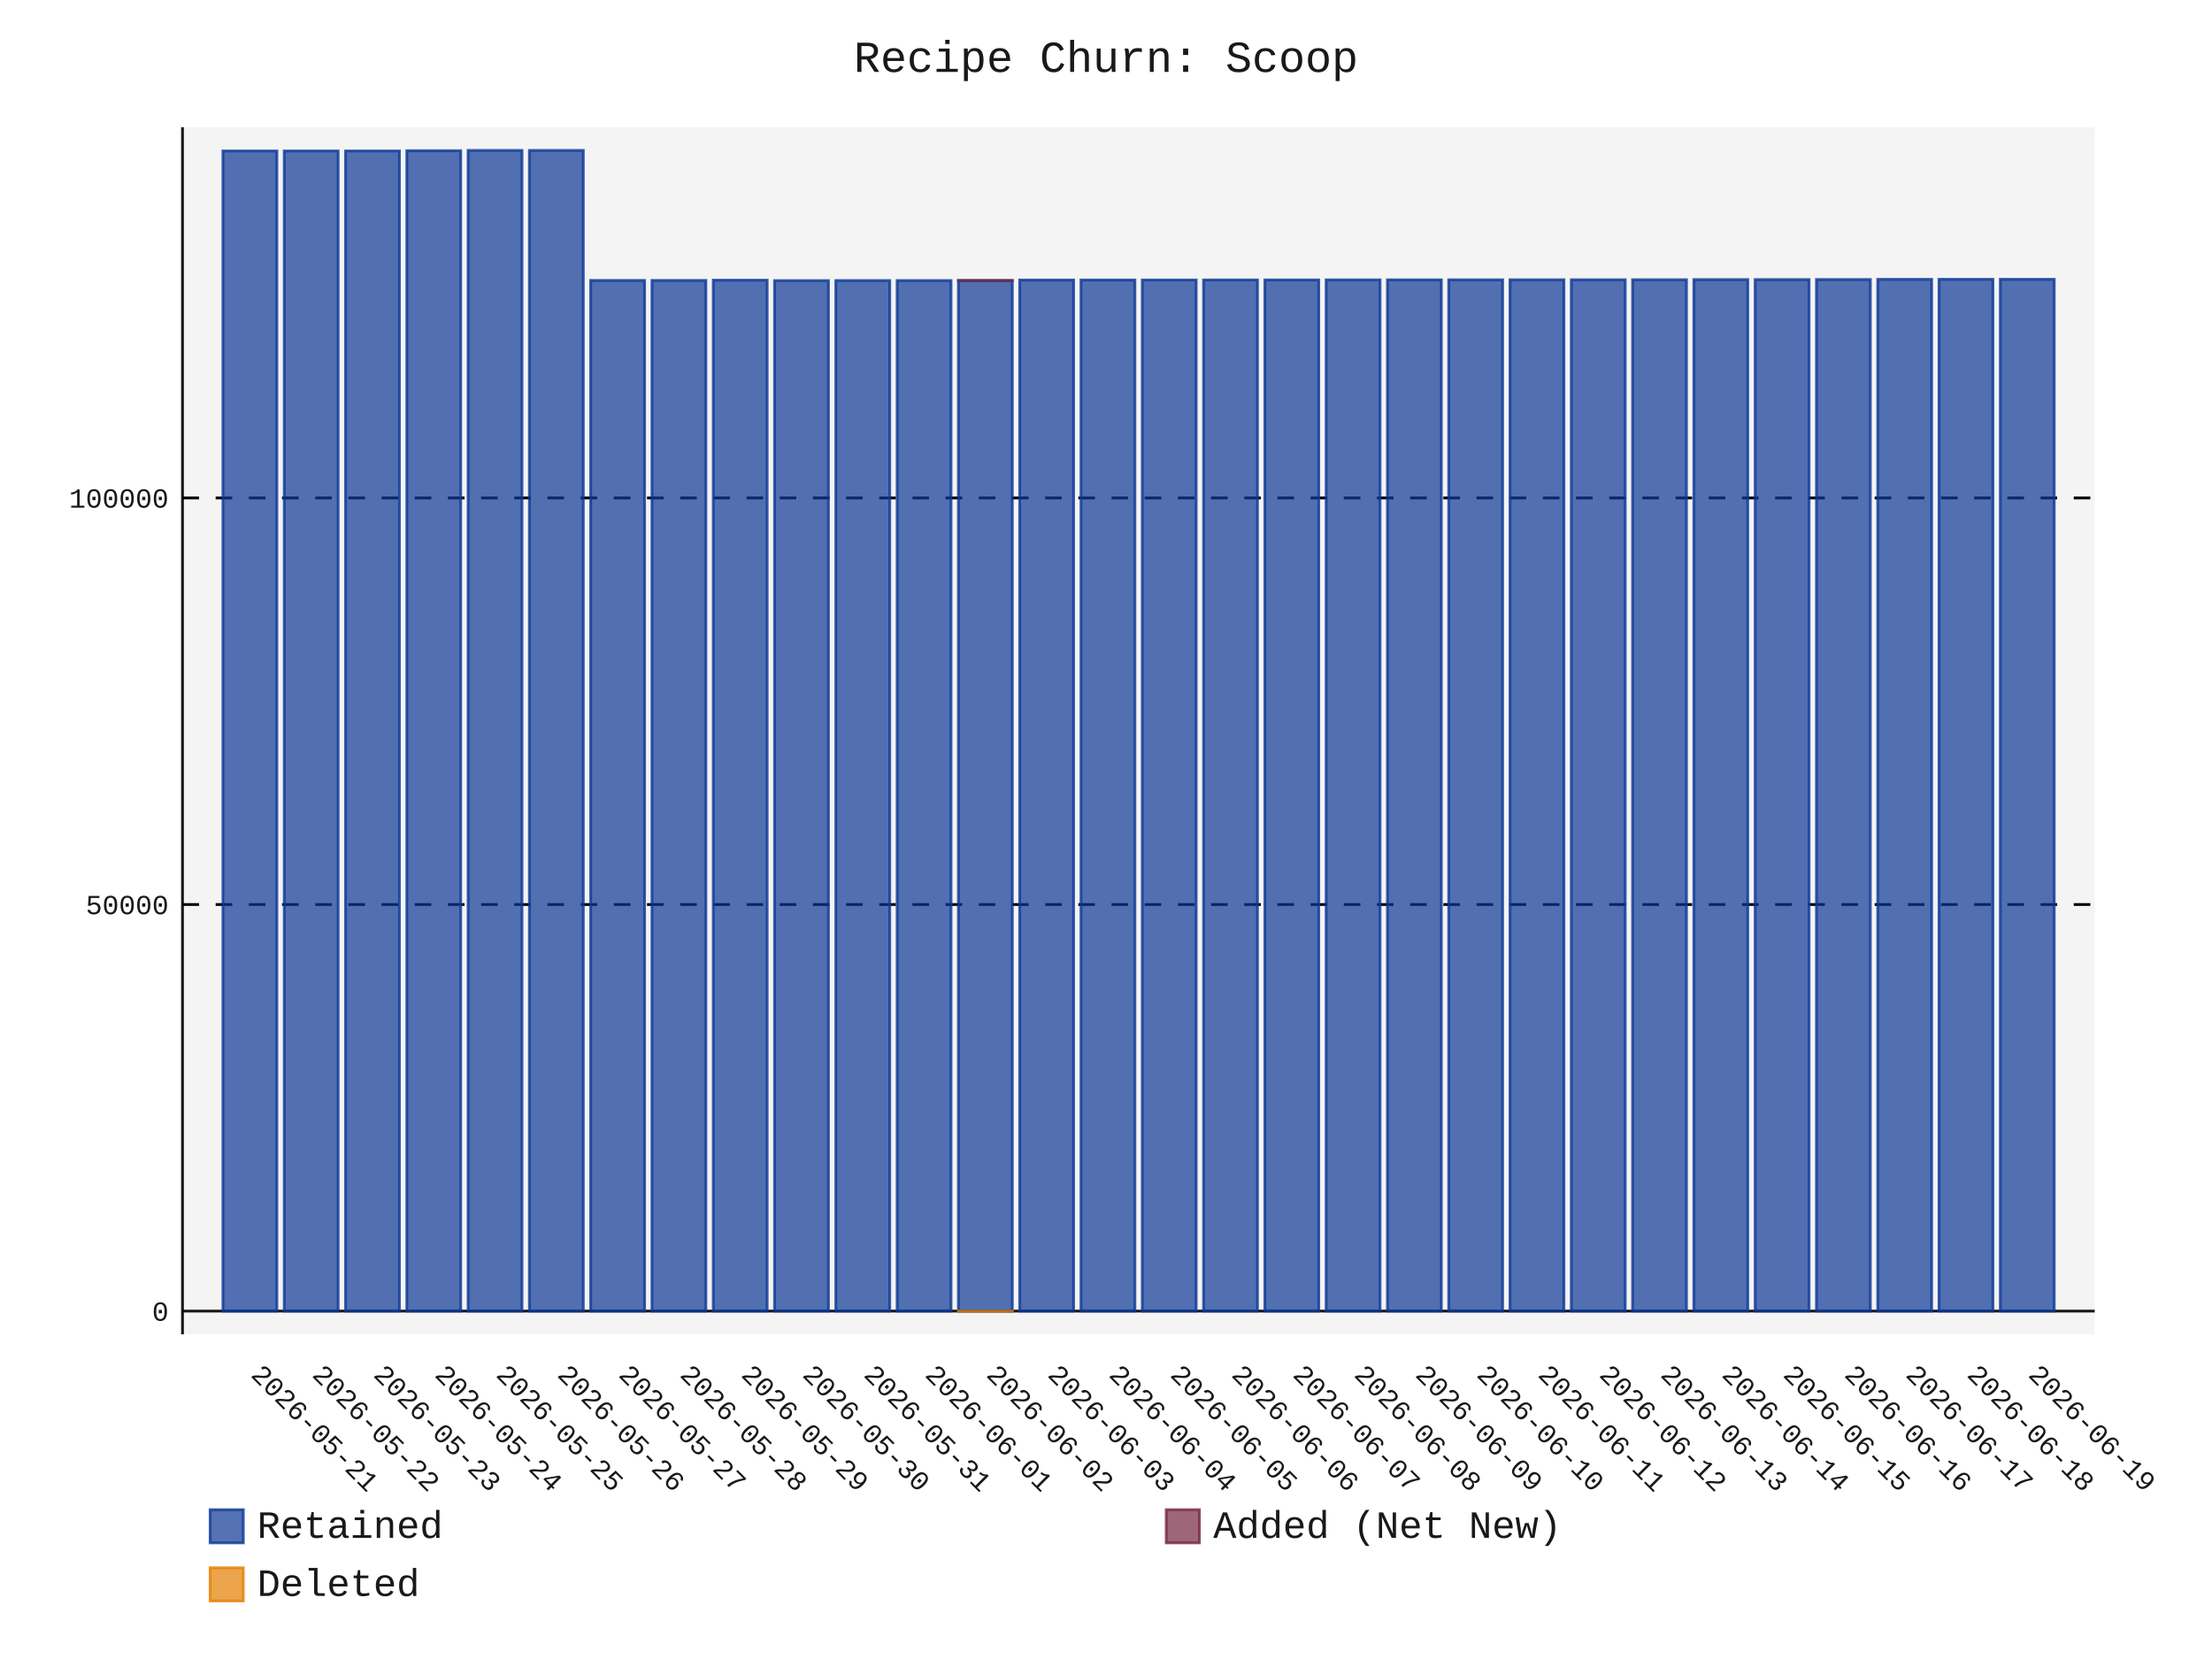
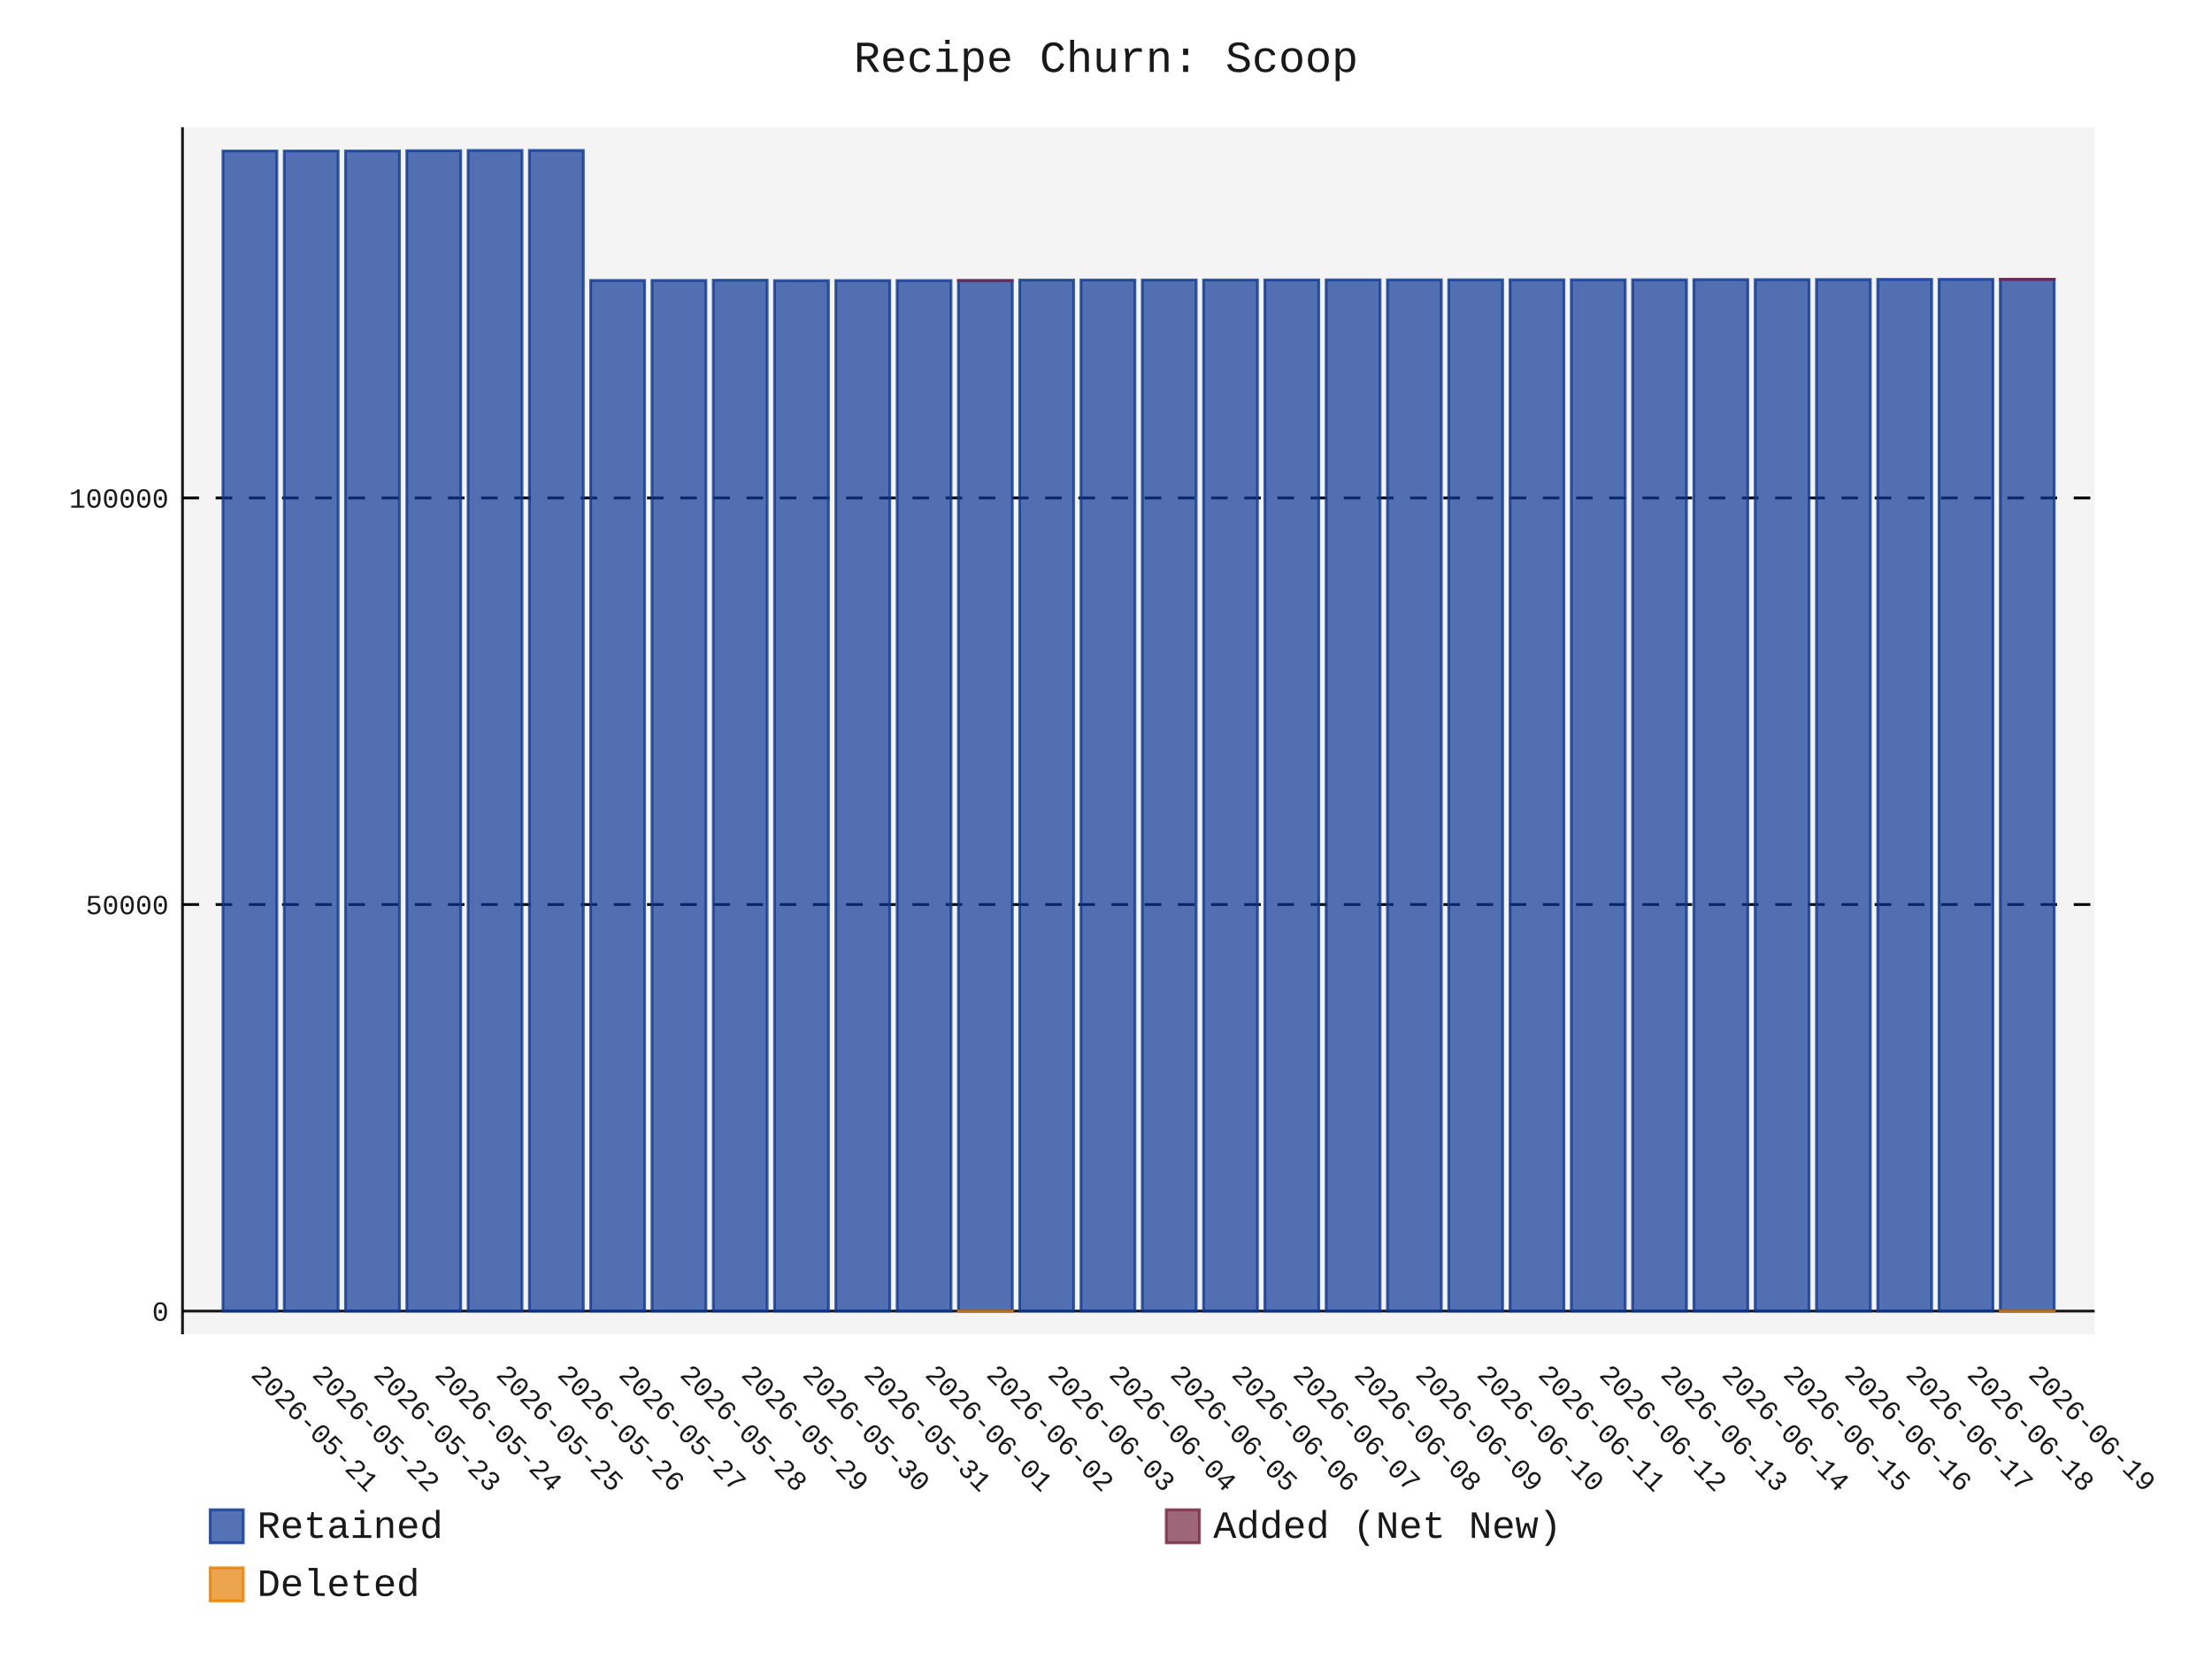
- <svg xmlns="http://www.w3.org/2000/svg" id="chart-8957c757-85c7-4389-989a-dc037699c47f" class="pygal-chart" viewBox="0 0 800 600">
+ <svg xmlns="http://www.w3.org/2000/svg" id="chart-a9220de9-f29a-4267-ab68-45faee9480d9" class="pygal-chart" viewBox="0 0 800 600">
  <defs>
-     <style type="text/css">#chart-8957c757-85c7-4389-989a-dc037699c47f{-webkit-user-select:none;-webkit-font-smoothing:antialiased;font-family:Consolas,"Liberation Mono",Menlo,Courier,monospace}#chart-8957c757-85c7-4389-989a-dc037699c47f .title{font-family:Consolas,"Liberation Mono",Menlo,Courier,monospace;font-size:16px}#chart-8957c757-85c7-4389-989a-dc037699c47f .legends .legend text{font-family:Consolas,"Liberation Mono",Menlo,Courier,monospace;font-size:14px}#chart-8957c757-85c7-4389-989a-dc037699c47f .axis text{font-family:Consolas,"Liberation Mono",Menlo,Courier,monospace;font-size:10px}#chart-8957c757-85c7-4389-989a-dc037699c47f .axis text.major{font-family:Consolas,"Liberation Mono",Menlo,Courier,monospace;font-size:10px}#chart-8957c757-85c7-4389-989a-dc037699c47f .text-overlay text.value{font-family:Consolas,"Liberation Mono",Menlo,Courier,monospace;font-size:16px}#chart-8957c757-85c7-4389-989a-dc037699c47f .text-overlay text.label{font-family:Consolas,"Liberation Mono",Menlo,Courier,monospace;font-size:10px}#chart-8957c757-85c7-4389-989a-dc037699c47f .tooltip{font-family:Consolas,"Liberation Mono",Menlo,Courier,monospace;font-size:14px}#chart-8957c757-85c7-4389-989a-dc037699c47f text.no_data{font-family:Consolas,"Liberation Mono",Menlo,Courier,monospace;font-size:64px}
- #chart-8957c757-85c7-4389-989a-dc037699c47f{background-color:transparent}#chart-8957c757-85c7-4389-989a-dc037699c47f path,#chart-8957c757-85c7-4389-989a-dc037699c47f line,#chart-8957c757-85c7-4389-989a-dc037699c47f rect,#chart-8957c757-85c7-4389-989a-dc037699c47f circle{-webkit-transition:150ms;-moz-transition:150ms;transition:150ms}#chart-8957c757-85c7-4389-989a-dc037699c47f .graph &gt; .background{fill:transparent}#chart-8957c757-85c7-4389-989a-dc037699c47f .plot &gt; .background{fill:rgba(240,240,240,0.7)}#chart-8957c757-85c7-4389-989a-dc037699c47f .graph{fill:rgba(0,0,0,0.9)}#chart-8957c757-85c7-4389-989a-dc037699c47f text.no_data{fill:rgba(0,0,0,0.9)}#chart-8957c757-85c7-4389-989a-dc037699c47f .title{fill:rgba(0,0,0,0.9)}#chart-8957c757-85c7-4389-989a-dc037699c47f .legends .legend text{fill:rgba(0,0,0,0.9)}#chart-8957c757-85c7-4389-989a-dc037699c47f .legends .legend:hover text{fill:rgba(0,0,0,0.9)}#chart-8957c757-85c7-4389-989a-dc037699c47f .axis .line{stroke:rgba(0,0,0,0.9)}#chart-8957c757-85c7-4389-989a-dc037699c47f .axis .guide.line{stroke:rgba(0,0,0,0.5)}#chart-8957c757-85c7-4389-989a-dc037699c47f .axis .major.line{stroke:rgba(0,0,0,0.9)}#chart-8957c757-85c7-4389-989a-dc037699c47f .axis text.major{fill:rgba(0,0,0,0.9)}#chart-8957c757-85c7-4389-989a-dc037699c47f .axis.y .guides:hover .guide.line,#chart-8957c757-85c7-4389-989a-dc037699c47f .line-graph .axis.x .guides:hover .guide.line,#chart-8957c757-85c7-4389-989a-dc037699c47f .stackedline-graph .axis.x .guides:hover .guide.line,#chart-8957c757-85c7-4389-989a-dc037699c47f .xy-graph .axis.x .guides:hover .guide.line{stroke:rgba(0,0,0,0.9)}#chart-8957c757-85c7-4389-989a-dc037699c47f .axis .guides:hover text{fill:rgba(0,0,0,0.9)}#chart-8957c757-85c7-4389-989a-dc037699c47f .reactive{fill-opacity:.7;stroke-opacity:.8;stroke-width:1}#chart-8957c757-85c7-4389-989a-dc037699c47f .ci{stroke:rgba(0,0,0,0.9)}#chart-8957c757-85c7-4389-989a-dc037699c47f .reactive.active,#chart-8957c757-85c7-4389-989a-dc037699c47f .active .reactive{fill-opacity:.8;stroke-opacity:.9;stroke-width:4}#chart-8957c757-85c7-4389-989a-dc037699c47f .ci .reactive.active{stroke-width:1.5}#chart-8957c757-85c7-4389-989a-dc037699c47f .series text{fill:rgba(0,0,0,0.9)}#chart-8957c757-85c7-4389-989a-dc037699c47f .tooltip rect{fill:rgba(240,240,240,0.7);stroke:rgba(0,0,0,0.9);-webkit-transition:opacity 150ms;-moz-transition:opacity 150ms;transition:opacity 150ms}#chart-8957c757-85c7-4389-989a-dc037699c47f .tooltip .label{fill:rgba(0,0,0,0.9)}#chart-8957c757-85c7-4389-989a-dc037699c47f .tooltip .label{fill:rgba(0,0,0,0.9)}#chart-8957c757-85c7-4389-989a-dc037699c47f .tooltip .legend{font-size:.8em;fill:rgba(0,0,0,0.5)}#chart-8957c757-85c7-4389-989a-dc037699c47f .tooltip .x_label{font-size:.6em;fill:rgba(0,0,0,0.9)}#chart-8957c757-85c7-4389-989a-dc037699c47f .tooltip .xlink{font-size:.5em;text-decoration:underline}#chart-8957c757-85c7-4389-989a-dc037699c47f .tooltip .value{font-size:1.5em}#chart-8957c757-85c7-4389-989a-dc037699c47f .bound{font-size:.5em}#chart-8957c757-85c7-4389-989a-dc037699c47f .max-value{font-size:.75em;fill:rgba(0,0,0,0.5)}#chart-8957c757-85c7-4389-989a-dc037699c47f .map-element{fill:rgba(240,240,240,0.7);stroke:rgba(0,0,0,0.5) !important}#chart-8957c757-85c7-4389-989a-dc037699c47f .map-element .reactive{fill-opacity:inherit;stroke-opacity:inherit}#chart-8957c757-85c7-4389-989a-dc037699c47f .color-0,#chart-8957c757-85c7-4389-989a-dc037699c47f .color-0 a:visited{stroke:rgb(12,55,149);fill:rgb(12,55,149)}#chart-8957c757-85c7-4389-989a-dc037699c47f .color-1,#chart-8957c757-85c7-4389-989a-dc037699c47f .color-1 a:visited{stroke:rgb(117,38,65);fill:rgb(117,38,65)}#chart-8957c757-85c7-4389-989a-dc037699c47f .color-2,#chart-8957c757-85c7-4389-989a-dc037699c47f .color-2 a:visited{stroke:rgb(228,127,0);fill:rgb(228,127,0)}#chart-8957c757-85c7-4389-989a-dc037699c47f .text-overlay .color-0 text{fill:black}#chart-8957c757-85c7-4389-989a-dc037699c47f .text-overlay .color-1 text{fill:black}#chart-8957c757-85c7-4389-989a-dc037699c47f .text-overlay .color-2 text{fill:black}
- #chart-8957c757-85c7-4389-989a-dc037699c47f text.no_data{text-anchor:middle}#chart-8957c757-85c7-4389-989a-dc037699c47f .guide.line{fill:none}#chart-8957c757-85c7-4389-989a-dc037699c47f .centered{text-anchor:middle}#chart-8957c757-85c7-4389-989a-dc037699c47f .title{text-anchor:middle}#chart-8957c757-85c7-4389-989a-dc037699c47f .legends .legend text{fill-opacity:1}#chart-8957c757-85c7-4389-989a-dc037699c47f .axis.x text{text-anchor:middle}#chart-8957c757-85c7-4389-989a-dc037699c47f .axis.x:not(.web) text[transform]{text-anchor:start}#chart-8957c757-85c7-4389-989a-dc037699c47f .axis.x:not(.web) text[transform].backwards{text-anchor:end}#chart-8957c757-85c7-4389-989a-dc037699c47f .axis.y text{text-anchor:end}#chart-8957c757-85c7-4389-989a-dc037699c47f .axis.y text[transform].backwards{text-anchor:start}#chart-8957c757-85c7-4389-989a-dc037699c47f .axis.y2 text{text-anchor:start}#chart-8957c757-85c7-4389-989a-dc037699c47f .axis.y2 text[transform].backwards{text-anchor:end}#chart-8957c757-85c7-4389-989a-dc037699c47f .axis .guide.line{stroke-dasharray:4,4;stroke:black}#chart-8957c757-85c7-4389-989a-dc037699c47f .axis .major.guide.line{stroke-dasharray:6,6;stroke:black}#chart-8957c757-85c7-4389-989a-dc037699c47f .horizontal .axis.y .guide.line,#chart-8957c757-85c7-4389-989a-dc037699c47f .horizontal .axis.y2 .guide.line,#chart-8957c757-85c7-4389-989a-dc037699c47f .vertical .axis.x .guide.line{opacity:0}#chart-8957c757-85c7-4389-989a-dc037699c47f .horizontal .axis.always_show .guide.line,#chart-8957c757-85c7-4389-989a-dc037699c47f .vertical .axis.always_show .guide.line{opacity:1 !important}#chart-8957c757-85c7-4389-989a-dc037699c47f .axis.y .guides:hover .guide.line,#chart-8957c757-85c7-4389-989a-dc037699c47f .axis.y2 .guides:hover .guide.line,#chart-8957c757-85c7-4389-989a-dc037699c47f .axis.x .guides:hover .guide.line{opacity:1}#chart-8957c757-85c7-4389-989a-dc037699c47f .axis .guides:hover text{opacity:1}#chart-8957c757-85c7-4389-989a-dc037699c47f .nofill{fill:none}#chart-8957c757-85c7-4389-989a-dc037699c47f .subtle-fill{fill-opacity:.2}#chart-8957c757-85c7-4389-989a-dc037699c47f .dot{stroke-width:1px;fill-opacity:1;stroke-opacity:1}#chart-8957c757-85c7-4389-989a-dc037699c47f .dot.active{stroke-width:5px}#chart-8957c757-85c7-4389-989a-dc037699c47f .dot.negative{fill:transparent}#chart-8957c757-85c7-4389-989a-dc037699c47f text,#chart-8957c757-85c7-4389-989a-dc037699c47f tspan{stroke:none !important}#chart-8957c757-85c7-4389-989a-dc037699c47f .series text.active{opacity:1}#chart-8957c757-85c7-4389-989a-dc037699c47f .tooltip rect{fill-opacity:.95;stroke-width:.5}#chart-8957c757-85c7-4389-989a-dc037699c47f .tooltip text{fill-opacity:1}#chart-8957c757-85c7-4389-989a-dc037699c47f .showable{visibility:hidden}#chart-8957c757-85c7-4389-989a-dc037699c47f .showable.shown{visibility:visible}#chart-8957c757-85c7-4389-989a-dc037699c47f .gauge-background{fill:rgba(229,229,229,1);stroke:none}#chart-8957c757-85c7-4389-989a-dc037699c47f .bg-lines{stroke:transparent;stroke-width:2px}</style>
+     <style type="text/css">#chart-a9220de9-f29a-4267-ab68-45faee9480d9{-webkit-user-select:none;-webkit-font-smoothing:antialiased;font-family:Consolas,"Liberation Mono",Menlo,Courier,monospace}#chart-a9220de9-f29a-4267-ab68-45faee9480d9 .title{font-family:Consolas,"Liberation Mono",Menlo,Courier,monospace;font-size:16px}#chart-a9220de9-f29a-4267-ab68-45faee9480d9 .legends .legend text{font-family:Consolas,"Liberation Mono",Menlo,Courier,monospace;font-size:14px}#chart-a9220de9-f29a-4267-ab68-45faee9480d9 .axis text{font-family:Consolas,"Liberation Mono",Menlo,Courier,monospace;font-size:10px}#chart-a9220de9-f29a-4267-ab68-45faee9480d9 .axis text.major{font-family:Consolas,"Liberation Mono",Menlo,Courier,monospace;font-size:10px}#chart-a9220de9-f29a-4267-ab68-45faee9480d9 .text-overlay text.value{font-family:Consolas,"Liberation Mono",Menlo,Courier,monospace;font-size:16px}#chart-a9220de9-f29a-4267-ab68-45faee9480d9 .text-overlay text.label{font-family:Consolas,"Liberation Mono",Menlo,Courier,monospace;font-size:10px}#chart-a9220de9-f29a-4267-ab68-45faee9480d9 .tooltip{font-family:Consolas,"Liberation Mono",Menlo,Courier,monospace;font-size:14px}#chart-a9220de9-f29a-4267-ab68-45faee9480d9 text.no_data{font-family:Consolas,"Liberation Mono",Menlo,Courier,monospace;font-size:64px}
+ #chart-a9220de9-f29a-4267-ab68-45faee9480d9{background-color:transparent}#chart-a9220de9-f29a-4267-ab68-45faee9480d9 path,#chart-a9220de9-f29a-4267-ab68-45faee9480d9 line,#chart-a9220de9-f29a-4267-ab68-45faee9480d9 rect,#chart-a9220de9-f29a-4267-ab68-45faee9480d9 circle{-webkit-transition:150ms;-moz-transition:150ms;transition:150ms}#chart-a9220de9-f29a-4267-ab68-45faee9480d9 .graph &gt; .background{fill:transparent}#chart-a9220de9-f29a-4267-ab68-45faee9480d9 .plot &gt; .background{fill:rgba(240,240,240,0.7)}#chart-a9220de9-f29a-4267-ab68-45faee9480d9 .graph{fill:rgba(0,0,0,0.9)}#chart-a9220de9-f29a-4267-ab68-45faee9480d9 text.no_data{fill:rgba(0,0,0,0.9)}#chart-a9220de9-f29a-4267-ab68-45faee9480d9 .title{fill:rgba(0,0,0,0.9)}#chart-a9220de9-f29a-4267-ab68-45faee9480d9 .legends .legend text{fill:rgba(0,0,0,0.9)}#chart-a9220de9-f29a-4267-ab68-45faee9480d9 .legends .legend:hover text{fill:rgba(0,0,0,0.9)}#chart-a9220de9-f29a-4267-ab68-45faee9480d9 .axis .line{stroke:rgba(0,0,0,0.9)}#chart-a9220de9-f29a-4267-ab68-45faee9480d9 .axis .guide.line{stroke:rgba(0,0,0,0.5)}#chart-a9220de9-f29a-4267-ab68-45faee9480d9 .axis .major.line{stroke:rgba(0,0,0,0.9)}#chart-a9220de9-f29a-4267-ab68-45faee9480d9 .axis text.major{fill:rgba(0,0,0,0.9)}#chart-a9220de9-f29a-4267-ab68-45faee9480d9 .axis.y .guides:hover .guide.line,#chart-a9220de9-f29a-4267-ab68-45faee9480d9 .line-graph .axis.x .guides:hover .guide.line,#chart-a9220de9-f29a-4267-ab68-45faee9480d9 .stackedline-graph .axis.x .guides:hover .guide.line,#chart-a9220de9-f29a-4267-ab68-45faee9480d9 .xy-graph .axis.x .guides:hover .guide.line{stroke:rgba(0,0,0,0.9)}#chart-a9220de9-f29a-4267-ab68-45faee9480d9 .axis .guides:hover text{fill:rgba(0,0,0,0.9)}#chart-a9220de9-f29a-4267-ab68-45faee9480d9 .reactive{fill-opacity:.7;stroke-opacity:.8;stroke-width:1}#chart-a9220de9-f29a-4267-ab68-45faee9480d9 .ci{stroke:rgba(0,0,0,0.9)}#chart-a9220de9-f29a-4267-ab68-45faee9480d9 .reactive.active,#chart-a9220de9-f29a-4267-ab68-45faee9480d9 .active .reactive{fill-opacity:.8;stroke-opacity:.9;stroke-width:4}#chart-a9220de9-f29a-4267-ab68-45faee9480d9 .ci .reactive.active{stroke-width:1.5}#chart-a9220de9-f29a-4267-ab68-45faee9480d9 .series text{fill:rgba(0,0,0,0.9)}#chart-a9220de9-f29a-4267-ab68-45faee9480d9 .tooltip rect{fill:rgba(240,240,240,0.7);stroke:rgba(0,0,0,0.9);-webkit-transition:opacity 150ms;-moz-transition:opacity 150ms;transition:opacity 150ms}#chart-a9220de9-f29a-4267-ab68-45faee9480d9 .tooltip .label{fill:rgba(0,0,0,0.9)}#chart-a9220de9-f29a-4267-ab68-45faee9480d9 .tooltip .label{fill:rgba(0,0,0,0.9)}#chart-a9220de9-f29a-4267-ab68-45faee9480d9 .tooltip .legend{font-size:.8em;fill:rgba(0,0,0,0.5)}#chart-a9220de9-f29a-4267-ab68-45faee9480d9 .tooltip .x_label{font-size:.6em;fill:rgba(0,0,0,0.9)}#chart-a9220de9-f29a-4267-ab68-45faee9480d9 .tooltip .xlink{font-size:.5em;text-decoration:underline}#chart-a9220de9-f29a-4267-ab68-45faee9480d9 .tooltip .value{font-size:1.5em}#chart-a9220de9-f29a-4267-ab68-45faee9480d9 .bound{font-size:.5em}#chart-a9220de9-f29a-4267-ab68-45faee9480d9 .max-value{font-size:.75em;fill:rgba(0,0,0,0.5)}#chart-a9220de9-f29a-4267-ab68-45faee9480d9 .map-element{fill:rgba(240,240,240,0.7);stroke:rgba(0,0,0,0.5) !important}#chart-a9220de9-f29a-4267-ab68-45faee9480d9 .map-element .reactive{fill-opacity:inherit;stroke-opacity:inherit}#chart-a9220de9-f29a-4267-ab68-45faee9480d9 .color-0,#chart-a9220de9-f29a-4267-ab68-45faee9480d9 .color-0 a:visited{stroke:rgb(12,55,149);fill:rgb(12,55,149)}#chart-a9220de9-f29a-4267-ab68-45faee9480d9 .color-1,#chart-a9220de9-f29a-4267-ab68-45faee9480d9 .color-1 a:visited{stroke:rgb(117,38,65);fill:rgb(117,38,65)}#chart-a9220de9-f29a-4267-ab68-45faee9480d9 .color-2,#chart-a9220de9-f29a-4267-ab68-45faee9480d9 .color-2 a:visited{stroke:rgb(228,127,0);fill:rgb(228,127,0)}#chart-a9220de9-f29a-4267-ab68-45faee9480d9 .text-overlay .color-0 text{fill:black}#chart-a9220de9-f29a-4267-ab68-45faee9480d9 .text-overlay .color-1 text{fill:black}#chart-a9220de9-f29a-4267-ab68-45faee9480d9 .text-overlay .color-2 text{fill:black}
+ #chart-a9220de9-f29a-4267-ab68-45faee9480d9 text.no_data{text-anchor:middle}#chart-a9220de9-f29a-4267-ab68-45faee9480d9 .guide.line{fill:none}#chart-a9220de9-f29a-4267-ab68-45faee9480d9 .centered{text-anchor:middle}#chart-a9220de9-f29a-4267-ab68-45faee9480d9 .title{text-anchor:middle}#chart-a9220de9-f29a-4267-ab68-45faee9480d9 .legends .legend text{fill-opacity:1}#chart-a9220de9-f29a-4267-ab68-45faee9480d9 .axis.x text{text-anchor:middle}#chart-a9220de9-f29a-4267-ab68-45faee9480d9 .axis.x:not(.web) text[transform]{text-anchor:start}#chart-a9220de9-f29a-4267-ab68-45faee9480d9 .axis.x:not(.web) text[transform].backwards{text-anchor:end}#chart-a9220de9-f29a-4267-ab68-45faee9480d9 .axis.y text{text-anchor:end}#chart-a9220de9-f29a-4267-ab68-45faee9480d9 .axis.y text[transform].backwards{text-anchor:start}#chart-a9220de9-f29a-4267-ab68-45faee9480d9 .axis.y2 text{text-anchor:start}#chart-a9220de9-f29a-4267-ab68-45faee9480d9 .axis.y2 text[transform].backwards{text-anchor:end}#chart-a9220de9-f29a-4267-ab68-45faee9480d9 .axis .guide.line{stroke-dasharray:4,4;stroke:black}#chart-a9220de9-f29a-4267-ab68-45faee9480d9 .axis .major.guide.line{stroke-dasharray:6,6;stroke:black}#chart-a9220de9-f29a-4267-ab68-45faee9480d9 .horizontal .axis.y .guide.line,#chart-a9220de9-f29a-4267-ab68-45faee9480d9 .horizontal .axis.y2 .guide.line,#chart-a9220de9-f29a-4267-ab68-45faee9480d9 .vertical .axis.x .guide.line{opacity:0}#chart-a9220de9-f29a-4267-ab68-45faee9480d9 .horizontal .axis.always_show .guide.line,#chart-a9220de9-f29a-4267-ab68-45faee9480d9 .vertical .axis.always_show .guide.line{opacity:1 !important}#chart-a9220de9-f29a-4267-ab68-45faee9480d9 .axis.y .guides:hover .guide.line,#chart-a9220de9-f29a-4267-ab68-45faee9480d9 .axis.y2 .guides:hover .guide.line,#chart-a9220de9-f29a-4267-ab68-45faee9480d9 .axis.x .guides:hover .guide.line{opacity:1}#chart-a9220de9-f29a-4267-ab68-45faee9480d9 .axis .guides:hover text{opacity:1}#chart-a9220de9-f29a-4267-ab68-45faee9480d9 .nofill{fill:none}#chart-a9220de9-f29a-4267-ab68-45faee9480d9 .subtle-fill{fill-opacity:.2}#chart-a9220de9-f29a-4267-ab68-45faee9480d9 .dot{stroke-width:1px;fill-opacity:1;stroke-opacity:1}#chart-a9220de9-f29a-4267-ab68-45faee9480d9 .dot.active{stroke-width:5px}#chart-a9220de9-f29a-4267-ab68-45faee9480d9 .dot.negative{fill:transparent}#chart-a9220de9-f29a-4267-ab68-45faee9480d9 text,#chart-a9220de9-f29a-4267-ab68-45faee9480d9 tspan{stroke:none !important}#chart-a9220de9-f29a-4267-ab68-45faee9480d9 .series text.active{opacity:1}#chart-a9220de9-f29a-4267-ab68-45faee9480d9 .tooltip rect{fill-opacity:.95;stroke-width:.5}#chart-a9220de9-f29a-4267-ab68-45faee9480d9 .tooltip text{fill-opacity:1}#chart-a9220de9-f29a-4267-ab68-45faee9480d9 .showable{visibility:hidden}#chart-a9220de9-f29a-4267-ab68-45faee9480d9 .showable.shown{visibility:visible}#chart-a9220de9-f29a-4267-ab68-45faee9480d9 .gauge-background{fill:rgba(229,229,229,1);stroke:none}#chart-a9220de9-f29a-4267-ab68-45faee9480d9 .bg-lines{stroke:transparent;stroke-width:2px}</style>
  </defs>
  <g class="graph stackedbar-graph vertical">
    <rect x="0" y="0" width="800" height="600" class="background" />
    <g transform="translate(66, 46)" class="plot">
      <rect x="0" y="0" width="691.574" height="436.574" class="background" />
      <g class="axis y always_show">
        <g class="guides">
          <path d="M0 428.172 h691.574" class="axis major line" />
          <text x="-5" y="431.672" class="major">0</text>
        </g>
        <g class="guides">
          <path d="M0 281.133 h691.574" class="major guide line" />
          <text x="-5" y="284.633" class="major">50000</text>
        </g>
        <g class="guides">
          <path d="M0 134.094 h691.574" class="major guide line" />
          <text x="-5" y="137.594" class="major">100000</text>
        </g>
      </g>
      <g class="axis x">
        <path d="M0 0 v436.574" class="line" />
        <g class="guides">
          <path d="M24.382 0 v436.574" class="guide line" />
          <text x="24.382" y="451.574" class="" transform="rotate(45 24.3824 451.5736)">2026-05-21</text>
        </g>
        <g class="guides">
          <path d="M46.548 0 v436.574" class="guide line" />
          <text x="46.548" y="451.574" class="" transform="rotate(45 46.54822 451.5736)">2026-05-22</text>
        </g>
        <g class="guides">
          <path d="M68.714 0 v436.574" class="guide line" />
          <text x="68.714" y="451.574" class="" transform="rotate(45 68.71404 451.5736)">2026-05-23</text>
        </g>
        <g class="guides">
          <path d="M90.88 0 v436.574" class="guide line" />
          <text x="90.88" y="451.574" class="" transform="rotate(45 90.87986 451.5736)">2026-05-24</text>
        </g>
        <g class="guides">
          <path d="M113.046 0 v436.574" class="guide line" />
          <text x="113.046" y="451.574" class="" transform="rotate(45 113.0457 451.5736)">2026-05-25</text>
        </g>
        <g class="guides">
          <path d="M135.212 0 v436.574" class="guide line" />
          <text x="135.212" y="451.574" class="" transform="rotate(45 135.2115 451.5736)">2026-05-26</text>
        </g>
        <g class="guides">
          <path d="M157.377 0 v436.574" class="guide line" />
          <text x="157.377" y="451.574" class="" transform="rotate(45 157.3773 451.5736)">2026-05-27</text>
        </g>
        <g class="guides">
          <path d="M179.543 0 v436.574" class="guide line" />
          <text x="179.543" y="451.574" class="" transform="rotate(45 179.5431 451.5736)">2026-05-28</text>
        </g>
        <g class="guides">
          <path d="M201.709 0 v436.574" class="guide line" />
          <text x="201.709" y="451.574" class="" transform="rotate(45 201.709 451.5736)">2026-05-29</text>
        </g>
        <g class="guides">
          <path d="M223.875 0 v436.574" class="guide line" />
          <text x="223.875" y="451.574" class="" transform="rotate(45 223.8748 451.5736)">2026-05-30</text>
        </g>
        <g class="guides">
          <path d="M246.041 0 v436.574" class="guide line" />
          <text x="246.041" y="451.574" class="" transform="rotate(45 246.0406 451.5736)">2026-05-31</text>
        </g>
        <g class="guides">
          <path d="M268.206 0 v436.574" class="guide line" />
          <text x="268.206" y="451.574" class="" transform="rotate(45 268.2064 451.5736)">2026-06-01</text>
        </g>
        <g class="guides">
          <path d="M290.372 0 v436.574" class="guide line" />
          <text x="290.372" y="451.574" class="" transform="rotate(45 290.3722 451.5736)">2026-06-02</text>
        </g>
        <g class="guides">
          <path d="M312.538 0 v436.574" class="guide line" />
          <text x="312.538" y="451.574" class="" transform="rotate(45 312.5381 451.5736)">2026-06-03</text>
        </g>
        <g class="guides">
          <path d="M334.704 0 v436.574" class="guide line" />
          <text x="334.704" y="451.574" class="" transform="rotate(45 334.7039 451.5736)">2026-06-04</text>
        </g>
        <g class="guides">
          <path d="M356.87 0 v436.574" class="guide line" />
          <text x="356.87" y="451.574" class="" transform="rotate(45 356.8697 451.5736)">2026-06-05</text>
        </g>
        <g class="guides">
          <path d="M379.036 0 v436.574" class="guide line" />
          <text x="379.036" y="451.574" class="" transform="rotate(45 379.0355 451.5736)">2026-06-06</text>
        </g>
        <g class="guides">
          <path d="M401.201 0 v436.574" class="guide line" />
          <text x="401.201" y="451.574" class="" transform="rotate(45 401.2013 451.5736)">2026-06-07</text>
        </g>
        <g class="guides">
          <path d="M423.367 0 v436.574" class="guide line" />
          <text x="423.367" y="451.574" class="" transform="rotate(45 423.3672 451.5736)">2026-06-08</text>
        </g>
        <g class="guides">
          <path d="M445.533 0 v436.574" class="guide line" />
          <text x="445.533" y="451.574" class="" transform="rotate(45 445.533 451.5736)">2026-06-09</text>
        </g>
        <g class="guides">
          <path d="M467.699 0 v436.574" class="guide line" />
          <text x="467.699" y="451.574" class="" transform="rotate(45 467.6988 451.5736)">2026-06-10</text>
        </g>
        <g class="guides">
          <path d="M489.865 0 v436.574" class="guide line" />
          <text x="489.865" y="451.574" class="" transform="rotate(45 489.8646 451.5736)">2026-06-11</text>
        </g>
        <g class="guides">
          <path d="M512.03 0 v436.574" class="guide line" />
          <text x="512.03" y="451.574" class="" transform="rotate(45 512.0304 451.5736)">2026-06-12</text>
        </g>
        <g class="guides">
          <path d="M534.196 0 v436.574" class="guide line" />
          <text x="534.196" y="451.574" class="" transform="rotate(45 534.1963 451.5736)">2026-06-13</text>
        </g>
        <g class="guides">
          <path d="M556.362 0 v436.574" class="guide line" />
          <text x="556.362" y="451.574" class="" transform="rotate(45 556.3621 451.5736)">2026-06-14</text>
        </g>
        <g class="guides">
          <path d="M578.528 0 v436.574" class="guide line" />
          <text x="578.528" y="451.574" class="" transform="rotate(45 578.5279 451.5736)">2026-06-15</text>
        </g>
        <g class="guides">
          <path d="M600.694 0 v436.574" class="guide line" />
          <text x="600.694" y="451.574" class="" transform="rotate(45 600.6937 451.5736)">2026-06-16</text>
        </g>
        <g class="guides">
          <path d="M622.86 0 v436.574" class="guide line" />
          <text x="622.86" y="451.574" class="" transform="rotate(45 622.8596 451.5736)">2026-06-17</text>
        </g>
        <g class="guides">
          <path d="M645.025 0 v436.574" class="guide line" />
          <text x="645.025" y="451.574" class="" transform="rotate(45 645.0254 451.5736)">2026-06-18</text>
        </g>
        <g class="guides">
          <path d="M667.191 0 v436.574" class="guide line" />
          <text x="667.191" y="451.574" class="" transform="rotate(45 667.1912 451.5736)">2026-06-19</text>
        </g>
      </g>
      <g class="series serie-0 color-0">
        <g class="bars">
          <g class="bar">
            <rect x="14.629" y="8.602" rx="0" ry="0" width="19.506" height="419.571" class="rect reactive tooltip-trigger" />
          </g>
          <g class="bar">
            <rect x="36.795" y="8.599" rx="0" ry="0" width="19.506" height="419.574" class="rect reactive tooltip-trigger" />
          </g>
          <g class="bar">
            <rect x="58.961" y="8.599" rx="0" ry="0" width="19.506" height="419.574" class="rect reactive tooltip-trigger" />
          </g>
          <g class="bar">
            <rect x="81.127" y="8.504" rx="0" ry="0" width="19.506" height="419.668" class="rect reactive tooltip-trigger" />
          </g>
          <g class="bar">
            <rect x="103.293" y="8.399" rx="0" ry="0" width="19.506" height="419.773" class="rect reactive tooltip-trigger" />
          </g>
          <g class="bar">
            <rect x="125.459" y="8.396" rx="0" ry="0" width="19.506" height="419.776" class="rect reactive tooltip-trigger" />
          </g>
          <g class="bar">
            <rect x="147.624" y="55.413" rx="0" ry="0" width="19.506" height="372.759" class="rect reactive tooltip-trigger" />
          </g>
          <g class="bar">
            <rect x="169.79" y="55.41" rx="0" ry="0" width="19.506" height="372.762" class="rect reactive tooltip-trigger" />
          </g>
          <g class="bar">
            <rect x="191.956" y="55.322" rx="0" ry="0" width="19.506" height="372.85" class="rect reactive tooltip-trigger" />
          </g>
          <g class="bar">
            <rect x="214.122" y="55.483" rx="0" ry="0" width="19.506" height="372.689" class="rect reactive tooltip-trigger" />
          </g>
          <g class="bar">
            <rect x="236.288" y="55.457" rx="0" ry="0" width="19.506" height="372.715" class="rect reactive tooltip-trigger" />
          </g>
          <g class="bar">
            <rect x="258.453" y="55.457" rx="0" ry="0" width="19.506" height="372.715" class="rect reactive tooltip-trigger" />
          </g>
          <g class="bar">
            <rect x="280.619" y="55.454" rx="0" ry="0" width="19.506" height="372.718" class="rect reactive tooltip-trigger" />
          </g>
          <g class="bar">
            <rect x="302.785" y="55.278" rx="0" ry="0" width="19.506" height="372.894" class="rect reactive tooltip-trigger" />
          </g>
          <g class="bar">
            <rect x="324.951" y="55.263" rx="0" ry="0" width="19.506" height="372.909" class="rect reactive tooltip-trigger" />
          </g>
          <g class="bar">
            <rect x="347.117" y="55.257" rx="0" ry="0" width="19.506" height="372.915" class="rect reactive tooltip-trigger" />
          </g>
          <g class="bar">
            <rect x="369.283" y="55.248" rx="0" ry="0" width="19.506" height="372.924" class="rect reactive tooltip-trigger" />
          </g>
          <g class="bar">
            <rect x="391.448" y="55.236" rx="0" ry="0" width="19.506" height="372.936" class="rect reactive tooltip-trigger" />
          </g>
          <g class="bar">
            <rect x="413.614" y="55.219" rx="0" ry="0" width="19.506" height="372.953" class="rect reactive tooltip-trigger" />
          </g>
          <g class="bar">
            <rect x="435.78" y="55.207" rx="0" ry="0" width="19.506" height="372.965" class="rect reactive tooltip-trigger" />
          </g>
          <g class="bar">
            <rect x="457.946" y="55.198" rx="0" ry="0" width="19.506" height="372.974" class="rect reactive tooltip-trigger" />
          </g>
          <g class="bar">
            <rect x="480.112" y="55.181" rx="0" ry="0" width="19.506" height="372.991" class="rect reactive tooltip-trigger" />
          </g>
          <g class="bar">
            <rect x="502.277" y="55.178" rx="0" ry="0" width="19.506" height="372.994" class="rect reactive tooltip-trigger" />
          </g>
          <g class="bar">
            <rect x="524.443" y="55.169" rx="0" ry="0" width="19.506" height="373.003" class="rect reactive tooltip-trigger" />
          </g>
          <g class="bar">
            <rect x="546.609" y="55.113" rx="0" ry="0" width="19.506" height="373.059" class="rect reactive tooltip-trigger" />
          </g>
          <g class="bar">
            <rect x="568.775" y="55.107" rx="0" ry="0" width="19.506" height="373.065" class="rect reactive tooltip-trigger" />
          </g>
          <g class="bar">
            <rect x="590.941" y="55.086" rx="0" ry="0" width="19.506" height="373.086" class="rect reactive tooltip-trigger" />
          </g>
          <g class="bar">
            <rect x="613.107" y="55.019" rx="0" ry="0" width="19.506" height="373.153" class="rect reactive tooltip-trigger" />
          </g>
          <g class="bar">
            <rect x="635.272" y="55.01" rx="0" ry="0" width="19.506" height="373.162" class="rect reactive tooltip-trigger" />
          </g>
          <g class="bar">
            <rect x="657.438" y="55.007" rx="0" ry="0" width="19.506" height="373.165" class="rect reactive tooltip-trigger" />
          </g>
        </g>
      </g>
      <g class="series serie-1 color-1">
        <g class="bars">
          <g class="bar">
            <rect x="14.629" y="8.602" rx="0" ry="0" width="19.506" height="0.0" class="rect reactive tooltip-trigger" />
          </g>
          <g class="bar">
            <rect x="36.795" y="8.599" rx="0" ry="0" width="19.506" height="0.0" class="rect reactive tooltip-trigger" />
          </g>
          <g class="bar">
            <rect x="58.961" y="8.599" rx="0" ry="0" width="19.506" height="0.0" class="rect reactive tooltip-trigger" />
          </g>
          <g class="bar">
            <rect x="81.127" y="8.504" rx="0" ry="0" width="19.506" height="0.0" class="rect reactive tooltip-trigger" />
          </g>
          <g class="bar">
            <rect x="103.293" y="8.399" rx="0" ry="0" width="19.506" height="0.0" class="rect reactive tooltip-trigger" />
          </g>
          <g class="bar">
            <rect x="125.459" y="8.396" rx="0" ry="0" width="19.506" height="0.0" class="rect reactive tooltip-trigger" />
          </g>
          <g class="bar">
            <rect x="147.624" y="55.413" rx="0" ry="0" width="19.506" height="0.0" class="rect reactive tooltip-trigger" />
          </g>
          <g class="bar">
            <rect x="169.79" y="55.41" rx="0" ry="0" width="19.506" height="0.0" class="rect reactive tooltip-trigger" />
          </g>
          <g class="bar">
            <rect x="191.956" y="55.322" rx="0" ry="0" width="19.506" height="0.0" class="rect reactive tooltip-trigger" />
          </g>
          <g class="bar">
            <rect x="214.122" y="55.483" rx="0" ry="0" width="19.506" height="0.0" class="rect reactive tooltip-trigger" />
          </g>
          <g class="bar">
            <rect x="236.288" y="55.457" rx="0" ry="0" width="19.506" height="0.0" class="rect reactive tooltip-trigger" />
          </g>
          <g class="bar">
            <rect x="258.453" y="55.457" rx="0" ry="0" width="19.506" height="0.0" class="rect reactive tooltip-trigger" />
          </g>
          <g class="bar">
            <rect x="280.619" y="55.448" rx="0" ry="0" width="19.506" height="0.006" class="rect reactive tooltip-trigger" />
          </g>
          <g class="bar">
            <rect x="302.785" y="55.278" rx="0" ry="0" width="19.506" height="0.0" class="rect reactive tooltip-trigger" />
          </g>
          <g class="bar">
            <rect x="324.951" y="55.263" rx="0" ry="0" width="19.506" height="0.0" class="rect reactive tooltip-trigger" />
          </g>
          <g class="bar">
            <rect x="347.117" y="55.257" rx="0" ry="0" width="19.506" height="0.0" class="rect reactive tooltip-trigger" />
          </g>
          <g class="bar">
            <rect x="369.283" y="55.248" rx="0" ry="0" width="19.506" height="0.0" class="rect reactive tooltip-trigger" />
          </g>
          <g class="bar">
            <rect x="391.448" y="55.236" rx="0" ry="0" width="19.506" height="0.0" class="rect reactive tooltip-trigger" />
          </g>
          <g class="bar">
            <rect x="413.614" y="55.219" rx="0" ry="0" width="19.506" height="0.0" class="rect reactive tooltip-trigger" />
          </g>
          <g class="bar">
            <rect x="435.78" y="55.207" rx="0" ry="0" width="19.506" height="0.0" class="rect reactive tooltip-trigger" />
          </g>
          <g class="bar">
            <rect x="457.946" y="55.198" rx="0" ry="0" width="19.506" height="0.0" class="rect reactive tooltip-trigger" />
          </g>
          <g class="bar">
            <rect x="480.112" y="55.181" rx="0" ry="0" width="19.506" height="0.0" class="rect reactive tooltip-trigger" />
          </g>
          <g class="bar">
            <rect x="502.277" y="55.178" rx="0" ry="0" width="19.506" height="0.0" class="rect reactive tooltip-trigger" />
          </g>
          <g class="bar">
            <rect x="524.443" y="55.169" rx="0" ry="0" width="19.506" height="0.0" class="rect reactive tooltip-trigger" />
          </g>
          <g class="bar">
            <rect x="546.609" y="55.113" rx="0" ry="0" width="19.506" height="0.0" class="rect reactive tooltip-trigger" />
          </g>
          <g class="bar">
            <rect x="568.775" y="55.107" rx="0" ry="0" width="19.506" height="0.0" class="rect reactive tooltip-trigger" />
          </g>
          <g class="bar">
            <rect x="590.941" y="55.086" rx="0" ry="0" width="19.506" height="0.0" class="rect reactive tooltip-trigger" />
          </g>
          <g class="bar">
            <rect x="613.107" y="55.019" rx="0" ry="0" width="19.506" height="0.0" class="rect reactive tooltip-trigger" />
          </g>
          <g class="bar">
            <rect x="635.272" y="55.01" rx="0" ry="0" width="19.506" height="0.0" class="rect reactive tooltip-trigger" />
          </g>
          <g class="bar">
-             <rect x="657.438" y="55.007" rx="0" ry="0" width="19.506" height="0.0" class="rect reactive tooltip-trigger" />
+             <rect x="657.438" y="55.004" rx="0" ry="0" width="19.506" height="0.003" class="rect reactive tooltip-trigger" />
          </g>
        </g>
      </g>
      <g class="series serie-2 color-2">
        <g class="bars">
          <g class="bar">
            <rect x="14.629" y="8.602" rx="0" ry="0" width="19.506" height="0.0" class="rect reactive tooltip-trigger" />
          </g>
          <g class="bar">
            <rect x="36.795" y="8.599" rx="0" ry="0" width="19.506" height="0.0" class="rect reactive tooltip-trigger" />
          </g>
          <g class="bar">
            <rect x="58.961" y="8.599" rx="0" ry="0" width="19.506" height="0.0" class="rect reactive tooltip-trigger" />
          </g>
          <g class="bar">
            <rect x="81.127" y="8.504" rx="0" ry="0" width="19.506" height="0.0" class="rect reactive tooltip-trigger" />
          </g>
          <g class="bar">
            <rect x="103.293" y="8.399" rx="0" ry="0" width="19.506" height="0.0" class="rect reactive tooltip-trigger" />
          </g>
          <g class="bar">
            <rect x="125.459" y="8.396" rx="0" ry="0" width="19.506" height="0.0" class="rect reactive tooltip-trigger" />
          </g>
          <g class="bar">
            <rect x="147.624" y="55.413" rx="0" ry="0" width="19.506" height="0.0" class="rect reactive tooltip-trigger" />
          </g>
          <g class="bar">
            <rect x="169.79" y="55.41" rx="0" ry="0" width="19.506" height="0.0" class="rect reactive tooltip-trigger" />
          </g>
          <g class="bar">
            <rect x="191.956" y="55.322" rx="0" ry="0" width="19.506" height="0.0" class="rect reactive tooltip-trigger" />
          </g>
          <g class="bar">
            <rect x="214.122" y="55.483" rx="0" ry="0" width="19.506" height="0.0" class="rect reactive tooltip-trigger" />
          </g>
          <g class="bar">
            <rect x="236.288" y="55.457" rx="0" ry="0" width="19.506" height="0.0" class="rect reactive tooltip-trigger" />
          </g>
          <g class="bar">
            <rect x="258.453" y="55.457" rx="0" ry="0" width="19.506" height="0.0" class="rect reactive tooltip-trigger" />
          </g>
          <g class="bar">
            <rect x="280.619" y="428.172" rx="0" ry="0" width="19.506" height="0.006" class="rect reactive tooltip-trigger" />
          </g>
          <g class="bar">
            <rect x="302.785" y="55.278" rx="0" ry="0" width="19.506" height="0.0" class="rect reactive tooltip-trigger" />
          </g>
          <g class="bar">
            <rect x="324.951" y="55.263" rx="0" ry="0" width="19.506" height="0.0" class="rect reactive tooltip-trigger" />
          </g>
          <g class="bar">
            <rect x="347.117" y="55.257" rx="0" ry="0" width="19.506" height="0.0" class="rect reactive tooltip-trigger" />
          </g>
          <g class="bar">
            <rect x="369.283" y="55.248" rx="0" ry="0" width="19.506" height="0.0" class="rect reactive tooltip-trigger" />
          </g>
          <g class="bar">
            <rect x="391.448" y="55.236" rx="0" ry="0" width="19.506" height="0.0" class="rect reactive tooltip-trigger" />
          </g>
          <g class="bar">
            <rect x="413.614" y="55.219" rx="0" ry="0" width="19.506" height="0.0" class="rect reactive tooltip-trigger" />
          </g>
          <g class="bar">
            <rect x="435.78" y="55.207" rx="0" ry="0" width="19.506" height="0.0" class="rect reactive tooltip-trigger" />
          </g>
          <g class="bar">
            <rect x="457.946" y="55.198" rx="0" ry="0" width="19.506" height="0.0" class="rect reactive tooltip-trigger" />
          </g>
          <g class="bar">
            <rect x="480.112" y="55.181" rx="0" ry="0" width="19.506" height="0.0" class="rect reactive tooltip-trigger" />
          </g>
          <g class="bar">
            <rect x="502.277" y="55.178" rx="0" ry="0" width="19.506" height="0.0" class="rect reactive tooltip-trigger" />
          </g>
          <g class="bar">
            <rect x="524.443" y="55.169" rx="0" ry="0" width="19.506" height="0.0" class="rect reactive tooltip-trigger" />
          </g>
          <g class="bar">
            <rect x="546.609" y="55.113" rx="0" ry="0" width="19.506" height="0.0" class="rect reactive tooltip-trigger" />
          </g>
          <g class="bar">
            <rect x="568.775" y="55.107" rx="0" ry="0" width="19.506" height="0.0" class="rect reactive tooltip-trigger" />
          </g>
          <g class="bar">
            <rect x="590.941" y="55.086" rx="0" ry="0" width="19.506" height="0.0" class="rect reactive tooltip-trigger" />
          </g>
          <g class="bar">
            <rect x="613.107" y="55.019" rx="0" ry="0" width="19.506" height="0.0" class="rect reactive tooltip-trigger" />
          </g>
          <g class="bar">
            <rect x="635.272" y="55.01" rx="0" ry="0" width="19.506" height="0.0" class="rect reactive tooltip-trigger" />
          </g>
          <g class="bar">
-             <rect x="657.438" y="55.007" rx="0" ry="0" width="19.506" height="0.0" class="rect reactive tooltip-trigger" />
+             <rect x="657.438" y="428.172" rx="0" ry="0" width="19.506" height="0.003" class="rect reactive tooltip-trigger" />
          </g>
        </g>
      </g>
    </g>
    <g class="titles">
      <text x="400.0" y="26" class="title plot_title">Recipe Churn: Scoop</text>
    </g>
    <g transform="translate(66, 46)" class="plot overlay">
      <g class="series serie-0 color-0" />
      <g class="series serie-1 color-1" />
      <g class="series serie-2 color-2" />
    </g>
    <g transform="translate(66, 46)" class="plot text-overlay">
      <g class="series serie-0 color-0" />
      <g class="series serie-1 color-1" />
      <g class="series serie-2 color-2" />
    </g>
    <g transform="translate(66, 46)" class="plot tooltip-overlay">
      <g transform="translate(0 0)" style="opacity: 0" class="tooltip">
        <rect rx="0" ry="0" width="0" height="0" class="tooltip-box" />
        <g class="text" />
      </g>
    </g>
    <g transform="translate(76, 545)" class="legends">
      <g id="activate-serie-0" class="legend reactive activate-serie">
        <rect x="0.0" y="1.0" width="12" height="12" class="color-0 reactive" />
        <text x="17.0" y="11.2">Retained</text>
      </g>
      <g id="activate-serie-1" class="legend reactive activate-serie">
        <rect x="345.787" y="1.0" width="12" height="12" class="color-1 reactive" />
        <text x="362.787" y="11.2">Added (Net New)</text>
      </g>
      <g id="activate-serie-2" class="legend reactive activate-serie">
        <rect x="0.0" y="22.0" width="12" height="12" class="color-2 reactive" />
        <text x="17.0" y="32.2">Deleted</text>
      </g>
    </g>
  </g>
</svg>
